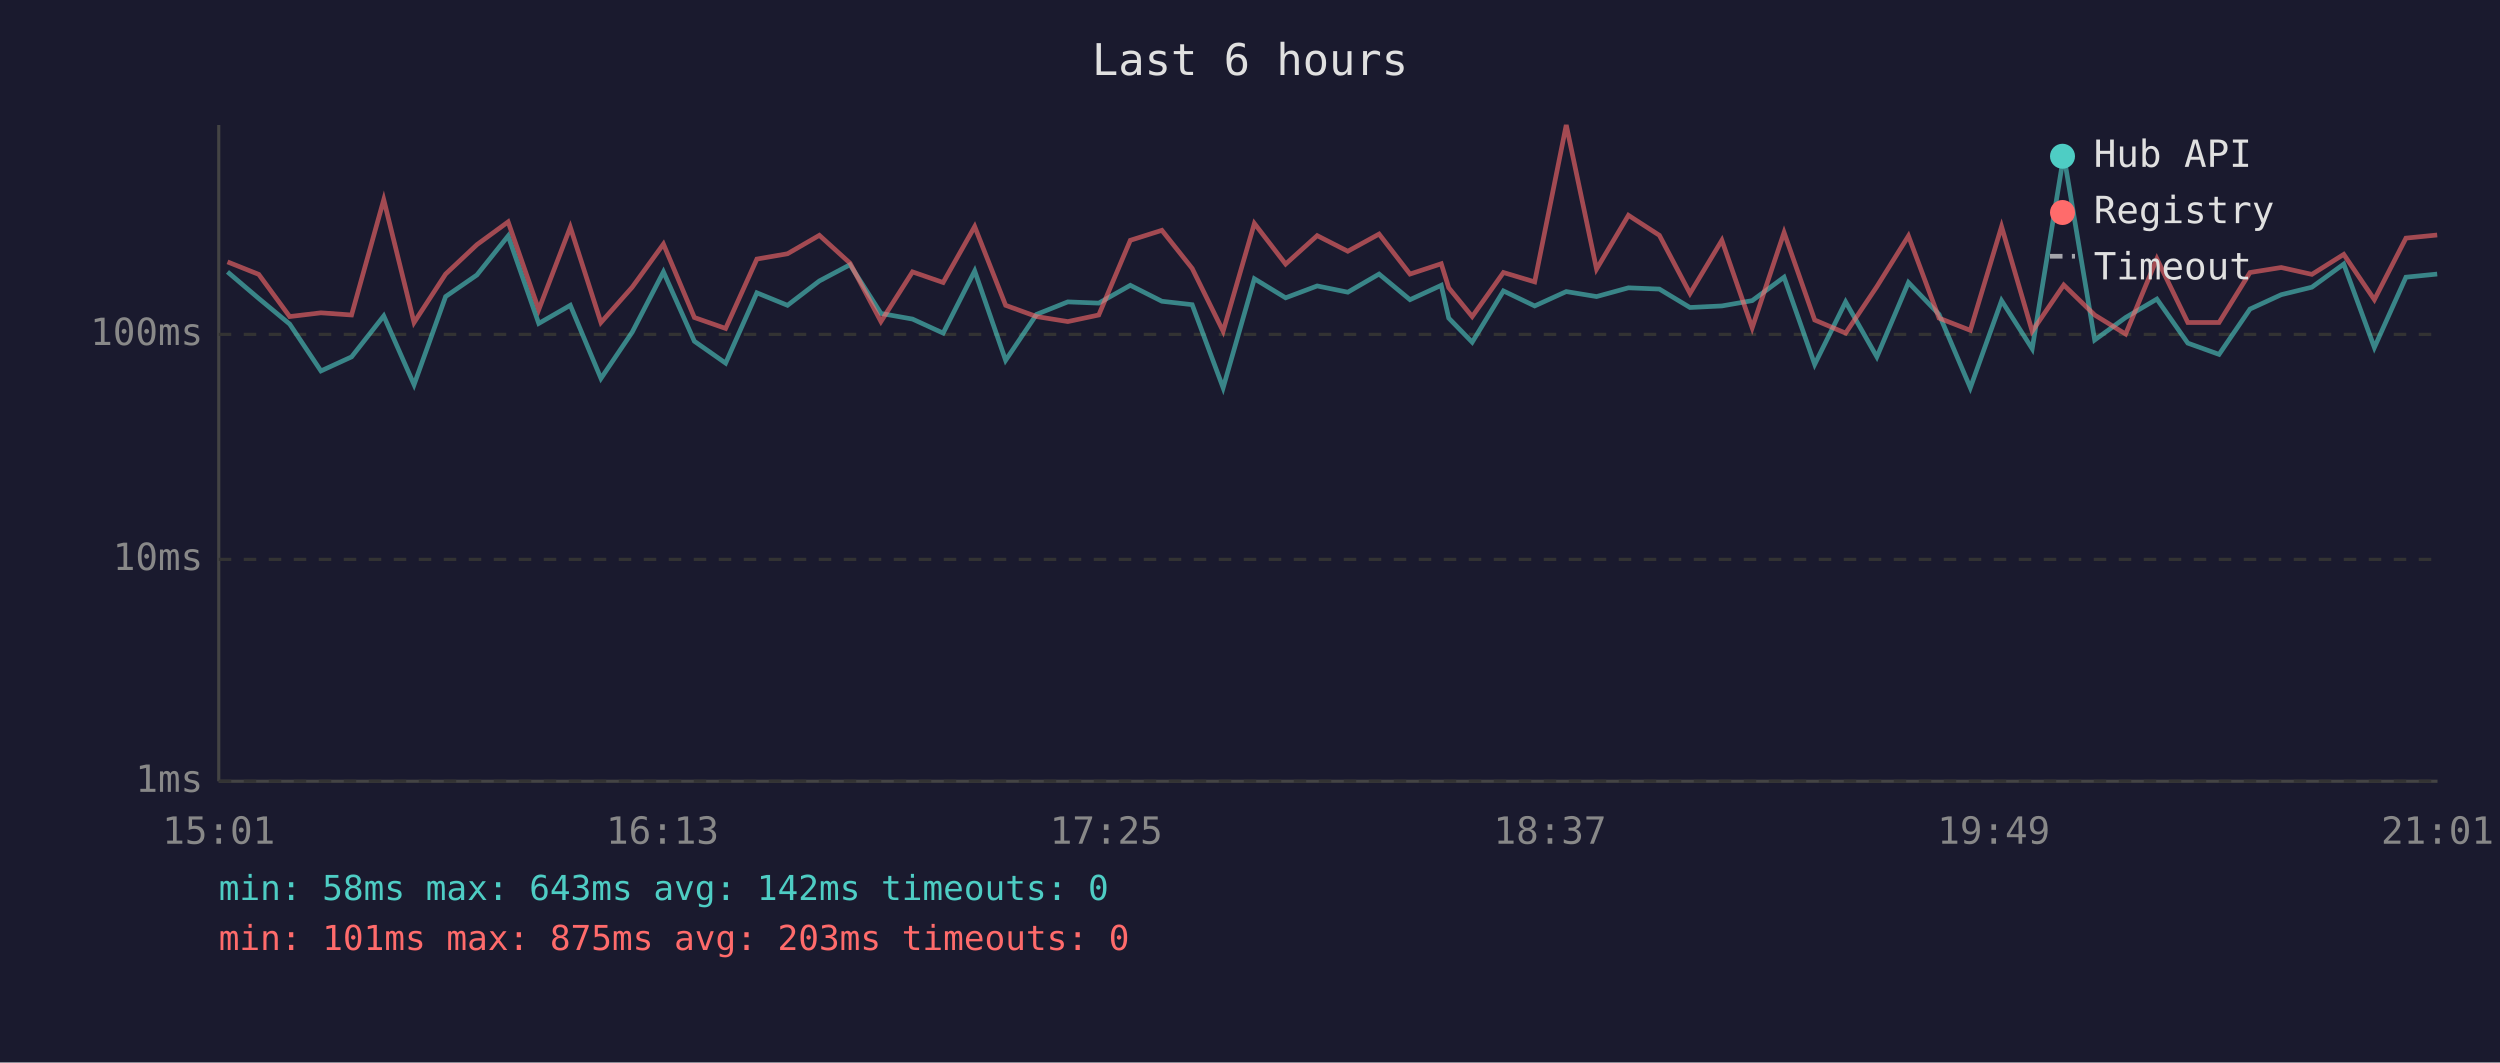
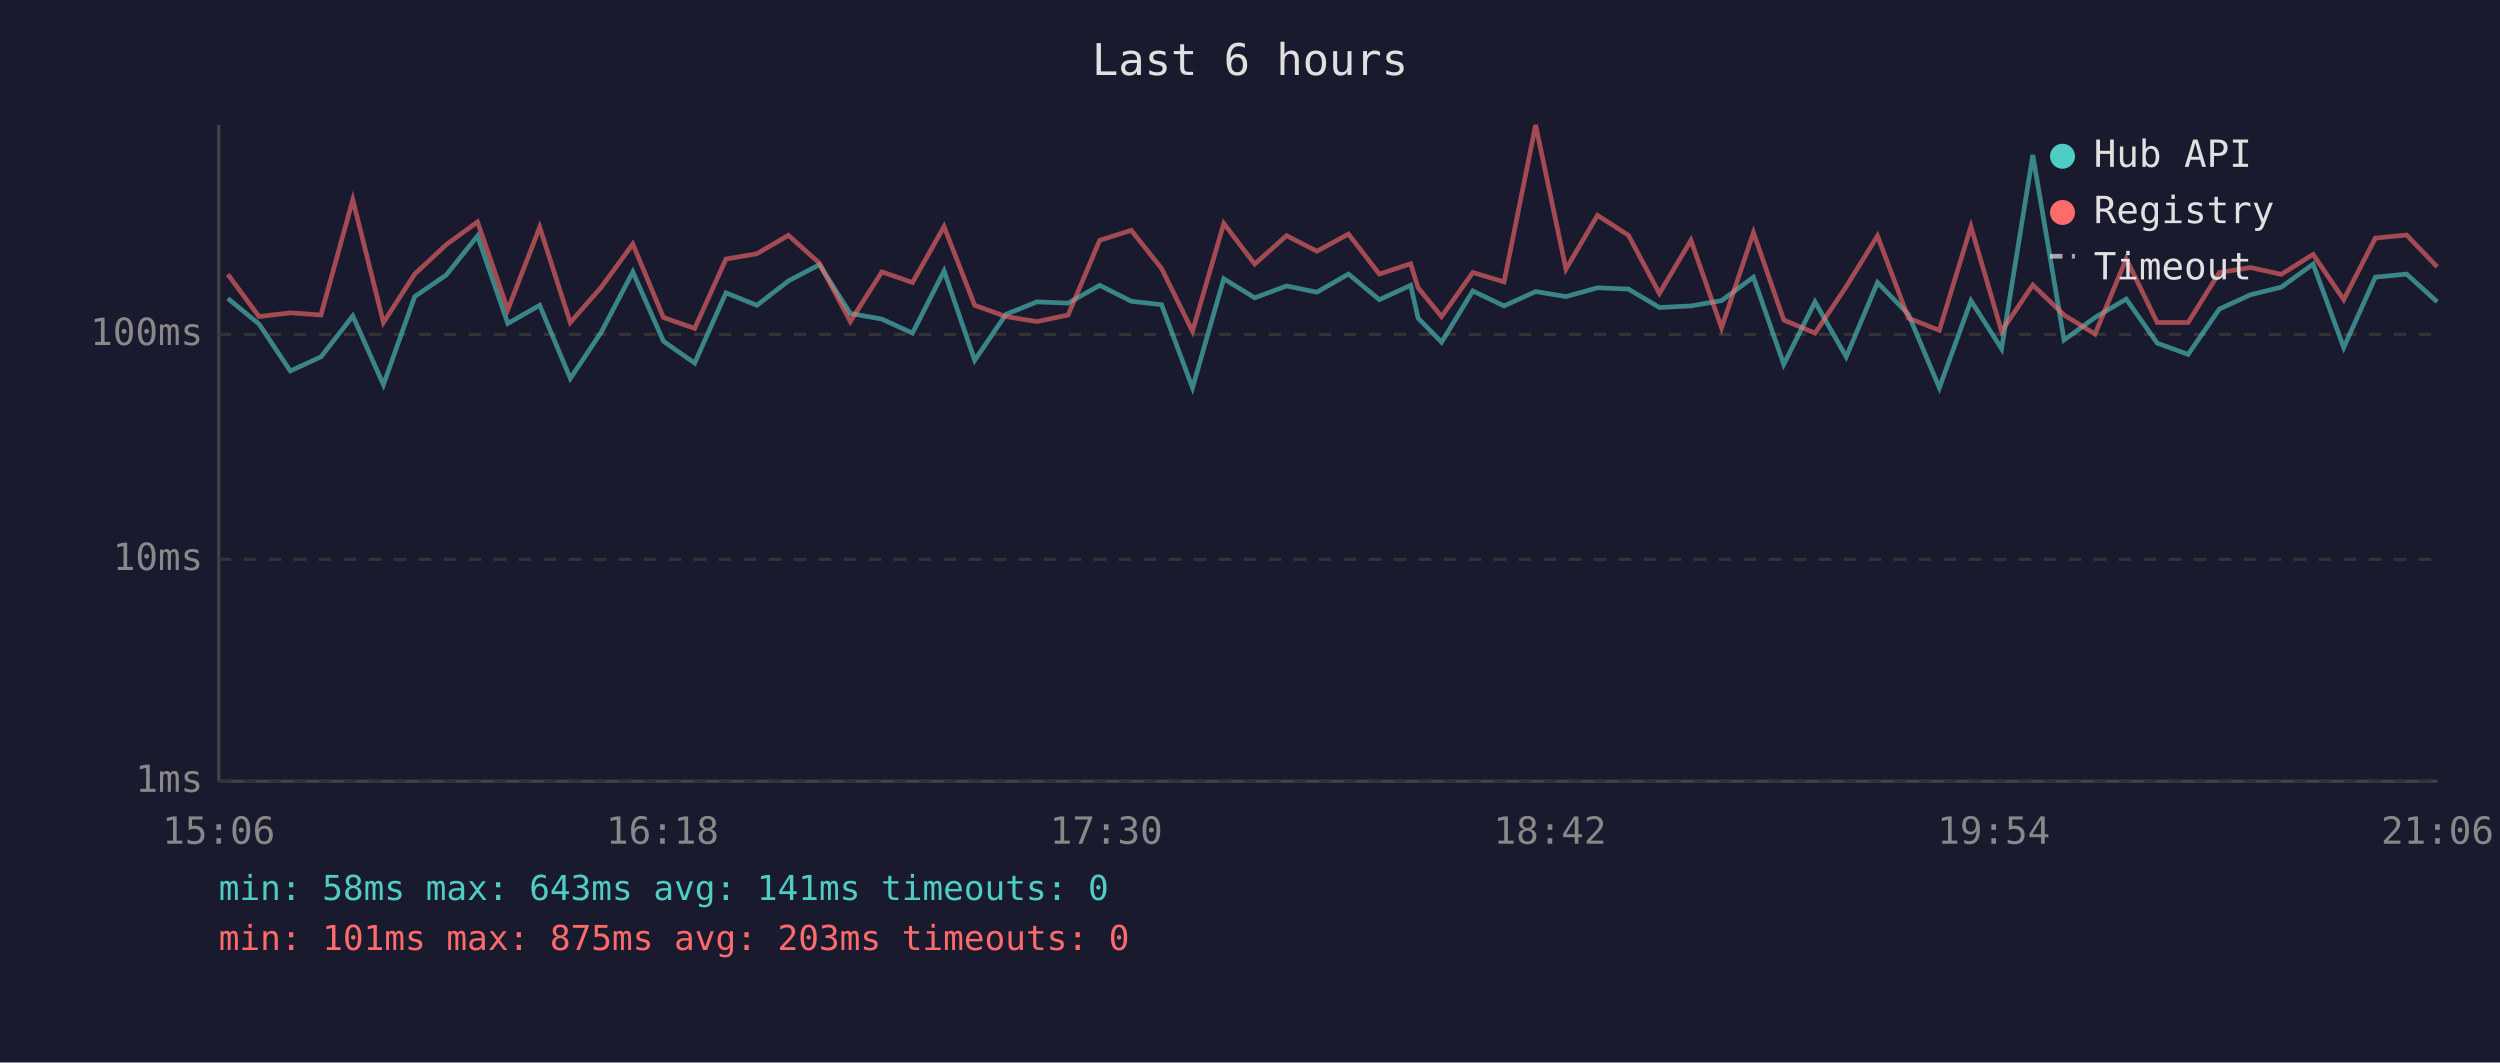
<svg xmlns="http://www.w3.org/2000/svg" viewBox="0 0 800 340" font-family="monospace" font-size="12">
  <rect width="800" height="340" fill="#1a1a2e" />
  <text x="400" y="24" fill="#e0e0e0" font-size="14" text-anchor="middle">Last 6 hours</text>
  <line x1="70" y1="40" x2="70" y2="250" stroke="#444" stroke-width="1" />
  <line x1="70" y1="250" x2="780" y2="250" stroke="#444" stroke-width="1" />
  <line x1="70" y1="250" x2="780" y2="250" stroke="#333" stroke-width="1" stroke-dasharray="4" />
  <text x="65" y="250" fill="#888" text-anchor="end" dominant-baseline="middle">1ms</text>
  <line x1="70" y1="179" x2="780" y2="179" stroke="#333" stroke-width="1" stroke-dasharray="4" />
  <text x="65" y="179" fill="#888" text-anchor="end" dominant-baseline="middle">10ms</text>
  <line x1="70" y1="107" x2="780" y2="107" stroke="#333" stroke-width="1" stroke-dasharray="4" />
  <text x="65" y="107" fill="#888" text-anchor="end" dominant-baseline="middle">100ms</text>
-   <text x="70" y="270" fill="#888" text-anchor="middle">15:01</text>
-   <text x="212" y="270" fill="#888" text-anchor="middle">16:13</text>
-   <text x="354" y="270" fill="#888" text-anchor="middle">17:25</text>
-   <text x="496" y="270" fill="#888" text-anchor="middle">18:37</text>
-   <text x="638" y="270" fill="#888" text-anchor="middle">19:49</text>
-   <text x="780" y="270" fill="#888" text-anchor="middle">21:01</text>
-   <polyline points="72.8,87.0 82.8,95.5 92.7,103.7 102.7,118.7 112.5,114.2 122.8,101.1 132.5,123.1 142.6,94.9 152.6,88.0 162.6,75.5 172.4,103.5 182.5,97.7 192.3,121.1 202.3,106.3 212.3,87.0 222.2,109.2 232.2,116.2 242.2,93.7 252.0,97.7 262.2,89.9 272.0,84.7 281.9,100.3 292.0,102.1 301.8,106.6 311.9,86.7 321.8,115.3 331.7,100.6 341.7,96.6 351.6,97.0 361.7,91.3 371.8,96.4 381.5,97.5 391.4,124.1 401.4,89.2 411.4,95.3 421.5,91.5 431.3,93.5 441.3,87.7 451.2,95.9 461.2,91.3 463.6,101.8 471.1,109.5 481.1,93.1 491.1,97.9 501.2,93.3 510.9,94.9 521.1,92.1 531.0,92.5 540.8,98.4 551.0,97.9 560.7,96.2 570.9,88.7 580.7,116.6 590.6,96.6 600.6,114.2 610.7,90.4 620.5,100.6 630.5,124.1 640.5,96.2 650.3,111.6 660.4,49.6 670.3,108.8 680.2,101.6 690.2,95.7 700.1,109.8 710.1,113.4 720.0,98.9 730.0,94.3 739.8,91.9 750.0,84.5 759.8,111.2 769.9,88.7 779.9,87.7" fill="none" stroke="#4ecdc4" stroke-width="1.5" opacity="0.6" />
-   <polyline points="72.8,83.8 82.8,87.8 92.7,101.3 102.7,100.1 112.5,100.8 122.8,63.9 132.5,103.2 142.6,87.7 152.6,78.3 162.6,71.0 172.4,99.1 182.5,72.7 192.3,103.2 202.3,91.9 212.3,78.1 222.2,101.6 232.2,105.1 242.2,82.9 252.0,81.2 262.2,75.3 272.0,84.2 281.9,102.9 292.0,87.0 301.8,90.4 311.9,72.5 321.8,97.7 331.7,101.3 341.7,102.9 351.6,100.8 361.7,76.9 371.8,73.7 381.5,85.9 391.4,106.0 401.4,71.5 411.4,84.5 421.5,75.4 431.3,80.4 441.3,74.9 451.2,87.7 461.2,84.4 463.6,92.1 471.1,101.3 481.1,87.2 491.1,90.2 501.2,40.0 510.9,86.1 521.1,68.9 531.0,75.3 540.8,93.9 551.0,76.9 560.7,104.9 570.9,74.4 580.7,102.4 590.6,106.6 600.6,91.7 610.7,75.5 620.5,101.8 630.5,105.7 640.5,72.5 650.3,106.0 660.4,91.2 670.3,100.8 680.2,106.9 690.2,82.8 700.1,103.2 710.1,103.2 720.0,87.2 730.0,85.6 739.8,87.8 750.0,81.4 759.8,95.9 769.9,76.2 779.9,75.2" fill="none" stroke="#ff6b6b" stroke-width="1.5" opacity="0.6" />
+   <text x="70" y="270" fill="#888" text-anchor="middle">15:06</text>
+   <text x="212" y="270" fill="#888" text-anchor="middle">16:18</text>
+   <text x="354" y="270" fill="#888" text-anchor="middle">17:30</text>
+   <text x="496" y="270" fill="#888" text-anchor="middle">18:42</text>
+   <text x="638" y="270" fill="#888" text-anchor="middle">19:54</text>
+   <text x="780" y="270" fill="#888" text-anchor="middle">21:06</text>
+   <polyline points="72.9,95.5 82.9,103.7 92.9,118.7 102.7,114.2 112.9,101.1 122.7,123.1 132.7,94.9 142.8,88.0 152.8,75.5 162.5,103.5 172.7,97.7 182.5,121.1 192.4,106.3 202.5,87.0 212.3,109.2 222.3,116.2 232.3,93.7 242.2,97.7 252.3,89.9 262.2,84.7 272.1,100.3 282.2,102.1 292.0,106.6 302.1,86.7 311.9,115.3 321.9,100.6 331.8,96.6 341.8,97.0 351.9,91.3 362.0,96.4 371.7,97.5 381.6,124.1 391.6,89.2 401.5,95.3 411.7,91.5 421.4,93.5 431.5,87.7 441.4,95.9 451.4,91.3 453.8,101.8 461.3,109.5 471.3,93.1 481.3,97.9 491.4,93.3 501.1,94.9 511.2,92.1 521.1,92.5 531.0,98.4 541.1,97.9 550.9,96.2 561.1,88.7 570.8,116.6 580.8,96.6 590.8,114.2 600.8,90.4 610.7,100.6 620.6,124.1 630.7,96.2 640.5,111.6 650.5,49.6 660.5,108.8 670.4,101.6 680.4,95.7 690.3,109.8 700.2,113.4 710.2,98.9 720.2,94.3 730.0,91.9 740.2,84.5 750.0,111.2 760.1,88.7 770.1,87.7 779.9,96.6" fill="none" stroke="#4ecdc4" stroke-width="1.5" opacity="0.6" />
+   <polyline points="72.9,87.8 82.9,101.3 92.9,100.1 102.7,100.8 112.9,63.9 122.7,103.2 132.7,87.7 142.8,78.3 152.8,71.0 162.5,99.1 172.7,72.7 182.5,103.2 192.4,91.9 202.5,78.1 212.3,101.6 222.3,105.1 232.3,82.9 242.2,81.2 252.3,75.3 262.2,84.2 272.1,102.9 282.2,87.0 292.0,90.4 302.1,72.5 311.9,97.7 321.9,101.3 331.8,102.9 341.8,100.8 351.9,76.9 362.0,73.7 371.7,85.9 381.6,106.0 391.6,71.5 401.5,84.5 411.7,75.4 421.4,80.4 431.5,74.9 441.4,87.7 451.4,84.4 453.8,92.1 461.3,101.3 471.3,87.2 481.3,90.2 491.4,40.0 501.1,86.1 511.2,68.9 521.1,75.3 531.0,93.9 541.1,76.9 550.9,104.9 561.1,74.4 570.8,102.4 580.8,106.6 590.8,91.7 600.8,75.5 610.7,101.8 620.6,105.7 630.7,72.5 640.5,106.0 650.5,91.2 660.5,100.8 670.4,106.9 680.4,82.8 690.3,103.2 700.2,103.2 710.2,87.2 720.2,85.6 730.0,87.8 740.2,81.4 750.0,95.9 760.1,76.2 770.1,75.2 779.9,85.4" fill="none" stroke="#ff6b6b" stroke-width="1.5" opacity="0.6" />
  <circle cx="660" cy="50" r="4" fill="#4ecdc4" />
  <text x="670" y="50" fill="#e0e0e0" dominant-baseline="middle">Hub API</text>
  <circle cx="660" cy="68" r="4" fill="#ff6b6b" />
  <text x="670" y="68" fill="#e0e0e0" dominant-baseline="middle">Registry</text>
  <line x1="656" y1="82" x2="664" y2="82" stroke="#e0e0e0" stroke-width="1.5" stroke-dasharray="4,3" opacity="0.7" />
  <text x="670" y="86" fill="#e0e0e0" dominant-baseline="middle">Timeout</text>
-   <text x="70" y="288" fill="#4ecdc4" font-size="11">min: 58ms  max: 643ms  avg: 142ms  timeouts: 0</text>
+   <text x="70" y="288" fill="#4ecdc4" font-size="11">min: 58ms  max: 643ms  avg: 141ms  timeouts: 0</text>
  <text x="70" y="304" fill="#ff6b6b" font-size="11">min: 101ms  max: 875ms  avg: 203ms  timeouts: 0</text>
</svg>
